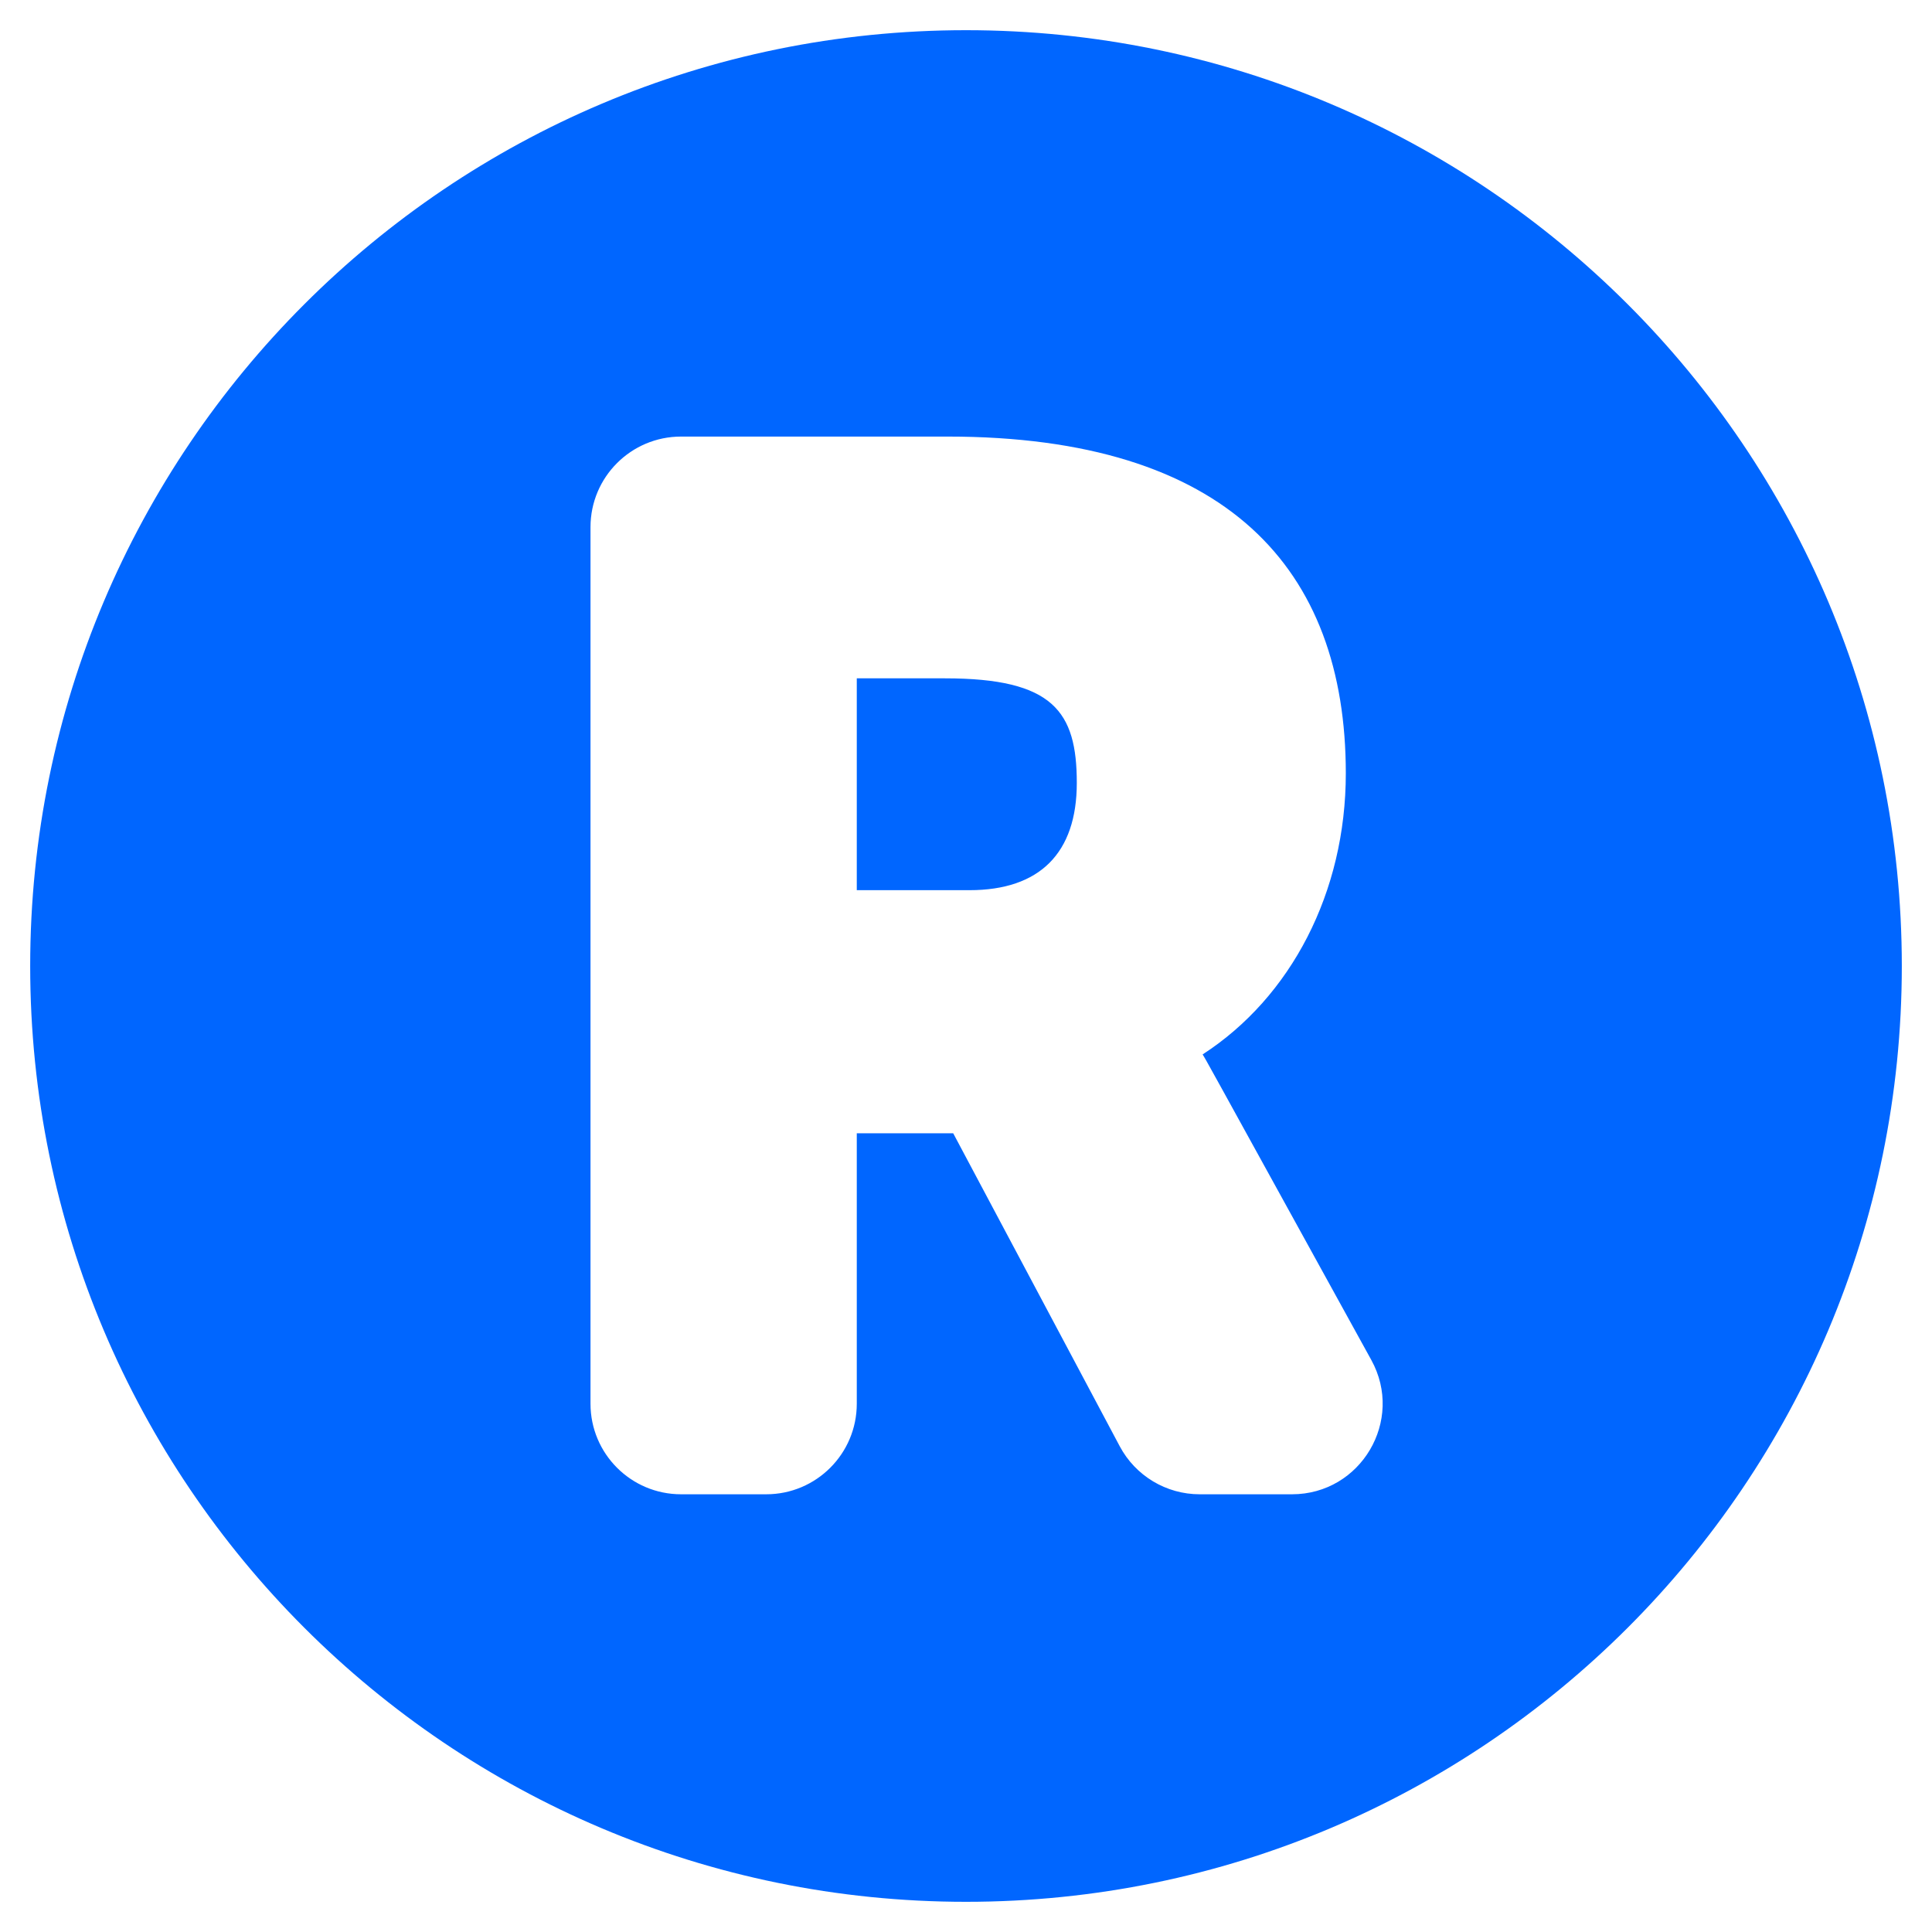
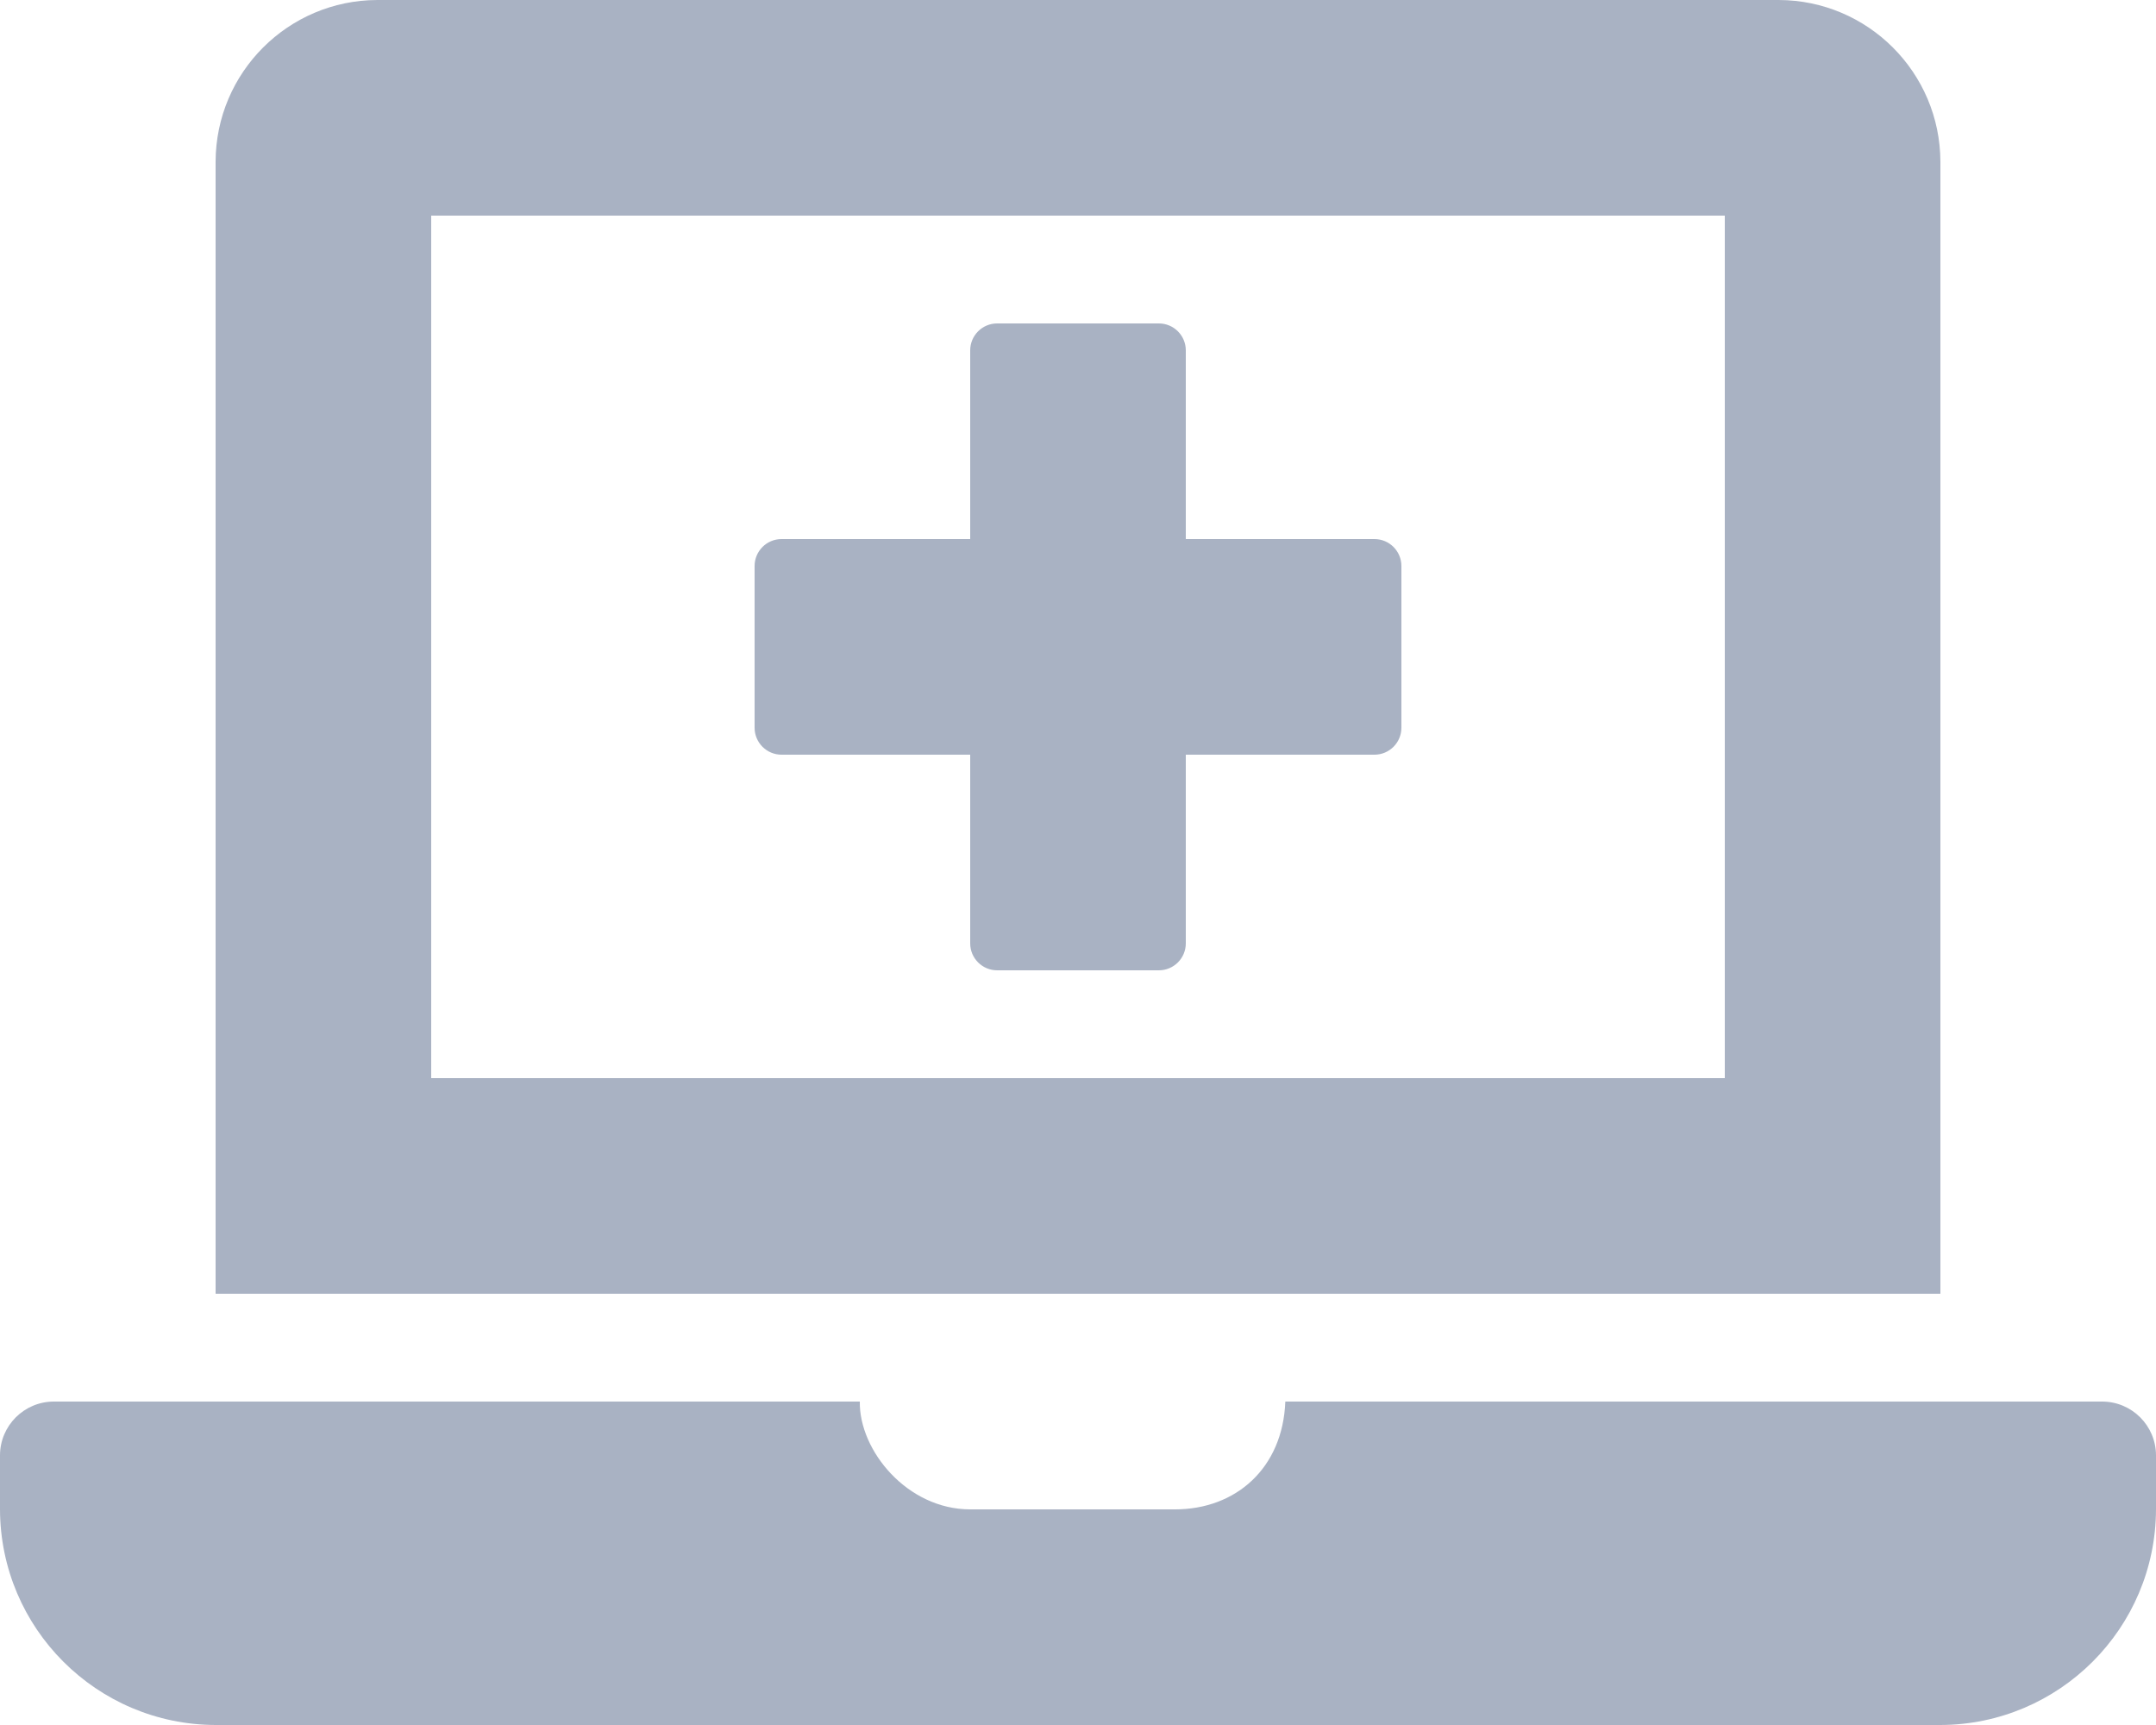
- <svg xmlns="http://www.w3.org/2000/svg" style="fill:#0066FF;" viewBox="0 0 512 512">
-   <path d="M285.363 207.475c0 18.6-9.831 28.431-28.431 28.431h-29.876v-56.14h23.378c28.668 0 34.929 8.773 34.929 27.709zM504 256c0 136.967-111.033 248-248 248S8 392.967 8 256 119.033 8 256 8s248 111.033 248 248zM363.411 360.414c-46.729-84.825-43.299-78.636-44.702-80.98 23.432-15.172 37.945-42.979 37.945-74.486 0-54.244-31.5-89.252-105.498-89.252h-70.667c-13.255 0-24 10.745-24 24V372c0 13.255 10.745 24 24 24h22.567c13.255 0 24-10.745 24-24v-71.663h25.556l44.129 82.937a24.001 24.001 0 0 0 21.188 12.727h24.464c18.261-.001 29.829-19.591 21.018-35.587z" />
+ <svg xmlns="http://www.w3.org/2000/svg" style="fill:#A9B2C3;" viewBox="0 0 640 512">
+   <path d="M232 224h56v56a8 8 0 0 0 8 8h48a8 8 0 0 0 8-8v-56h56a8 8 0 0 0 8-8v-48a8 8 0 0 0-8-8h-56v-56a8 8 0 0 0-8-8h-48a8 8 0 0 0-8 8v56h-56a8 8 0 0 0-8 8v48a8 8 0 0 0 8 8zM576 48a48.14 48.14 0 0 0-48-48H112a48.14 48.14 0 0 0-48 48v336h512zm-64 272H128V64h384zm112 96H381.54c-.74 19.81-14.71 32-32.74 32H288c-18.69 0-33-17.47-32.77-32H16a16 16 0 0 0-16 16v16a64.19 64.19 0 0 0 64 64h512a64.19 64.19 0 0 0 64-64v-16a16 16 0 0 0-16-16z" />
</svg>
